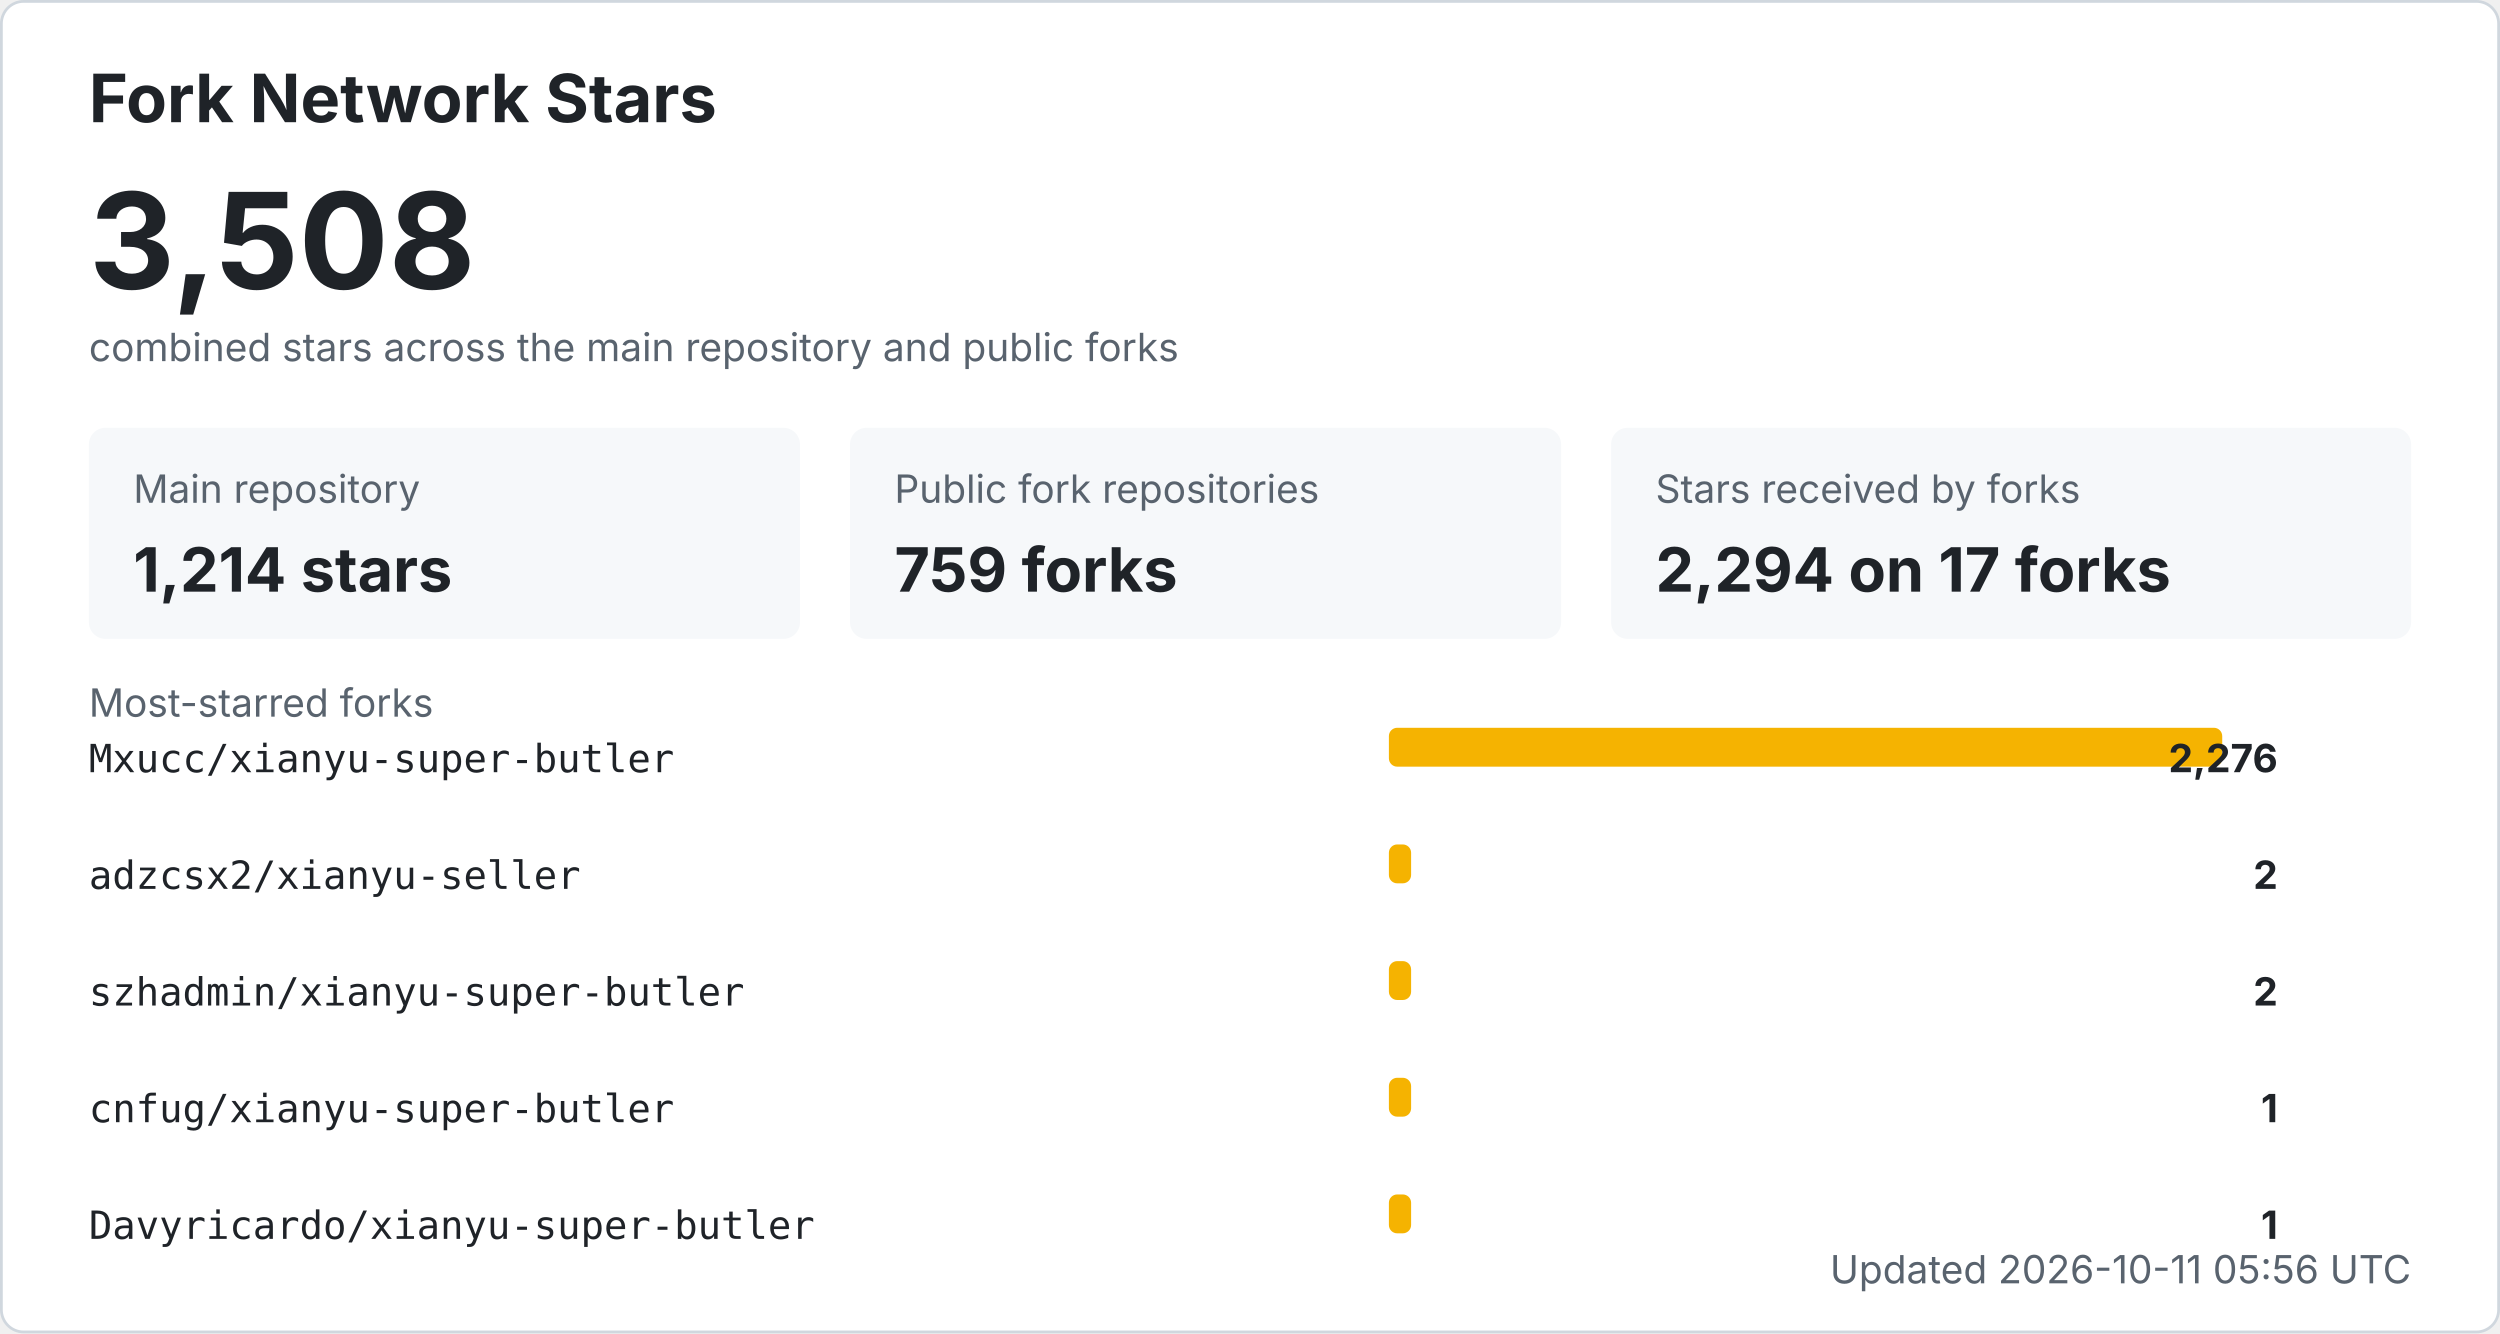
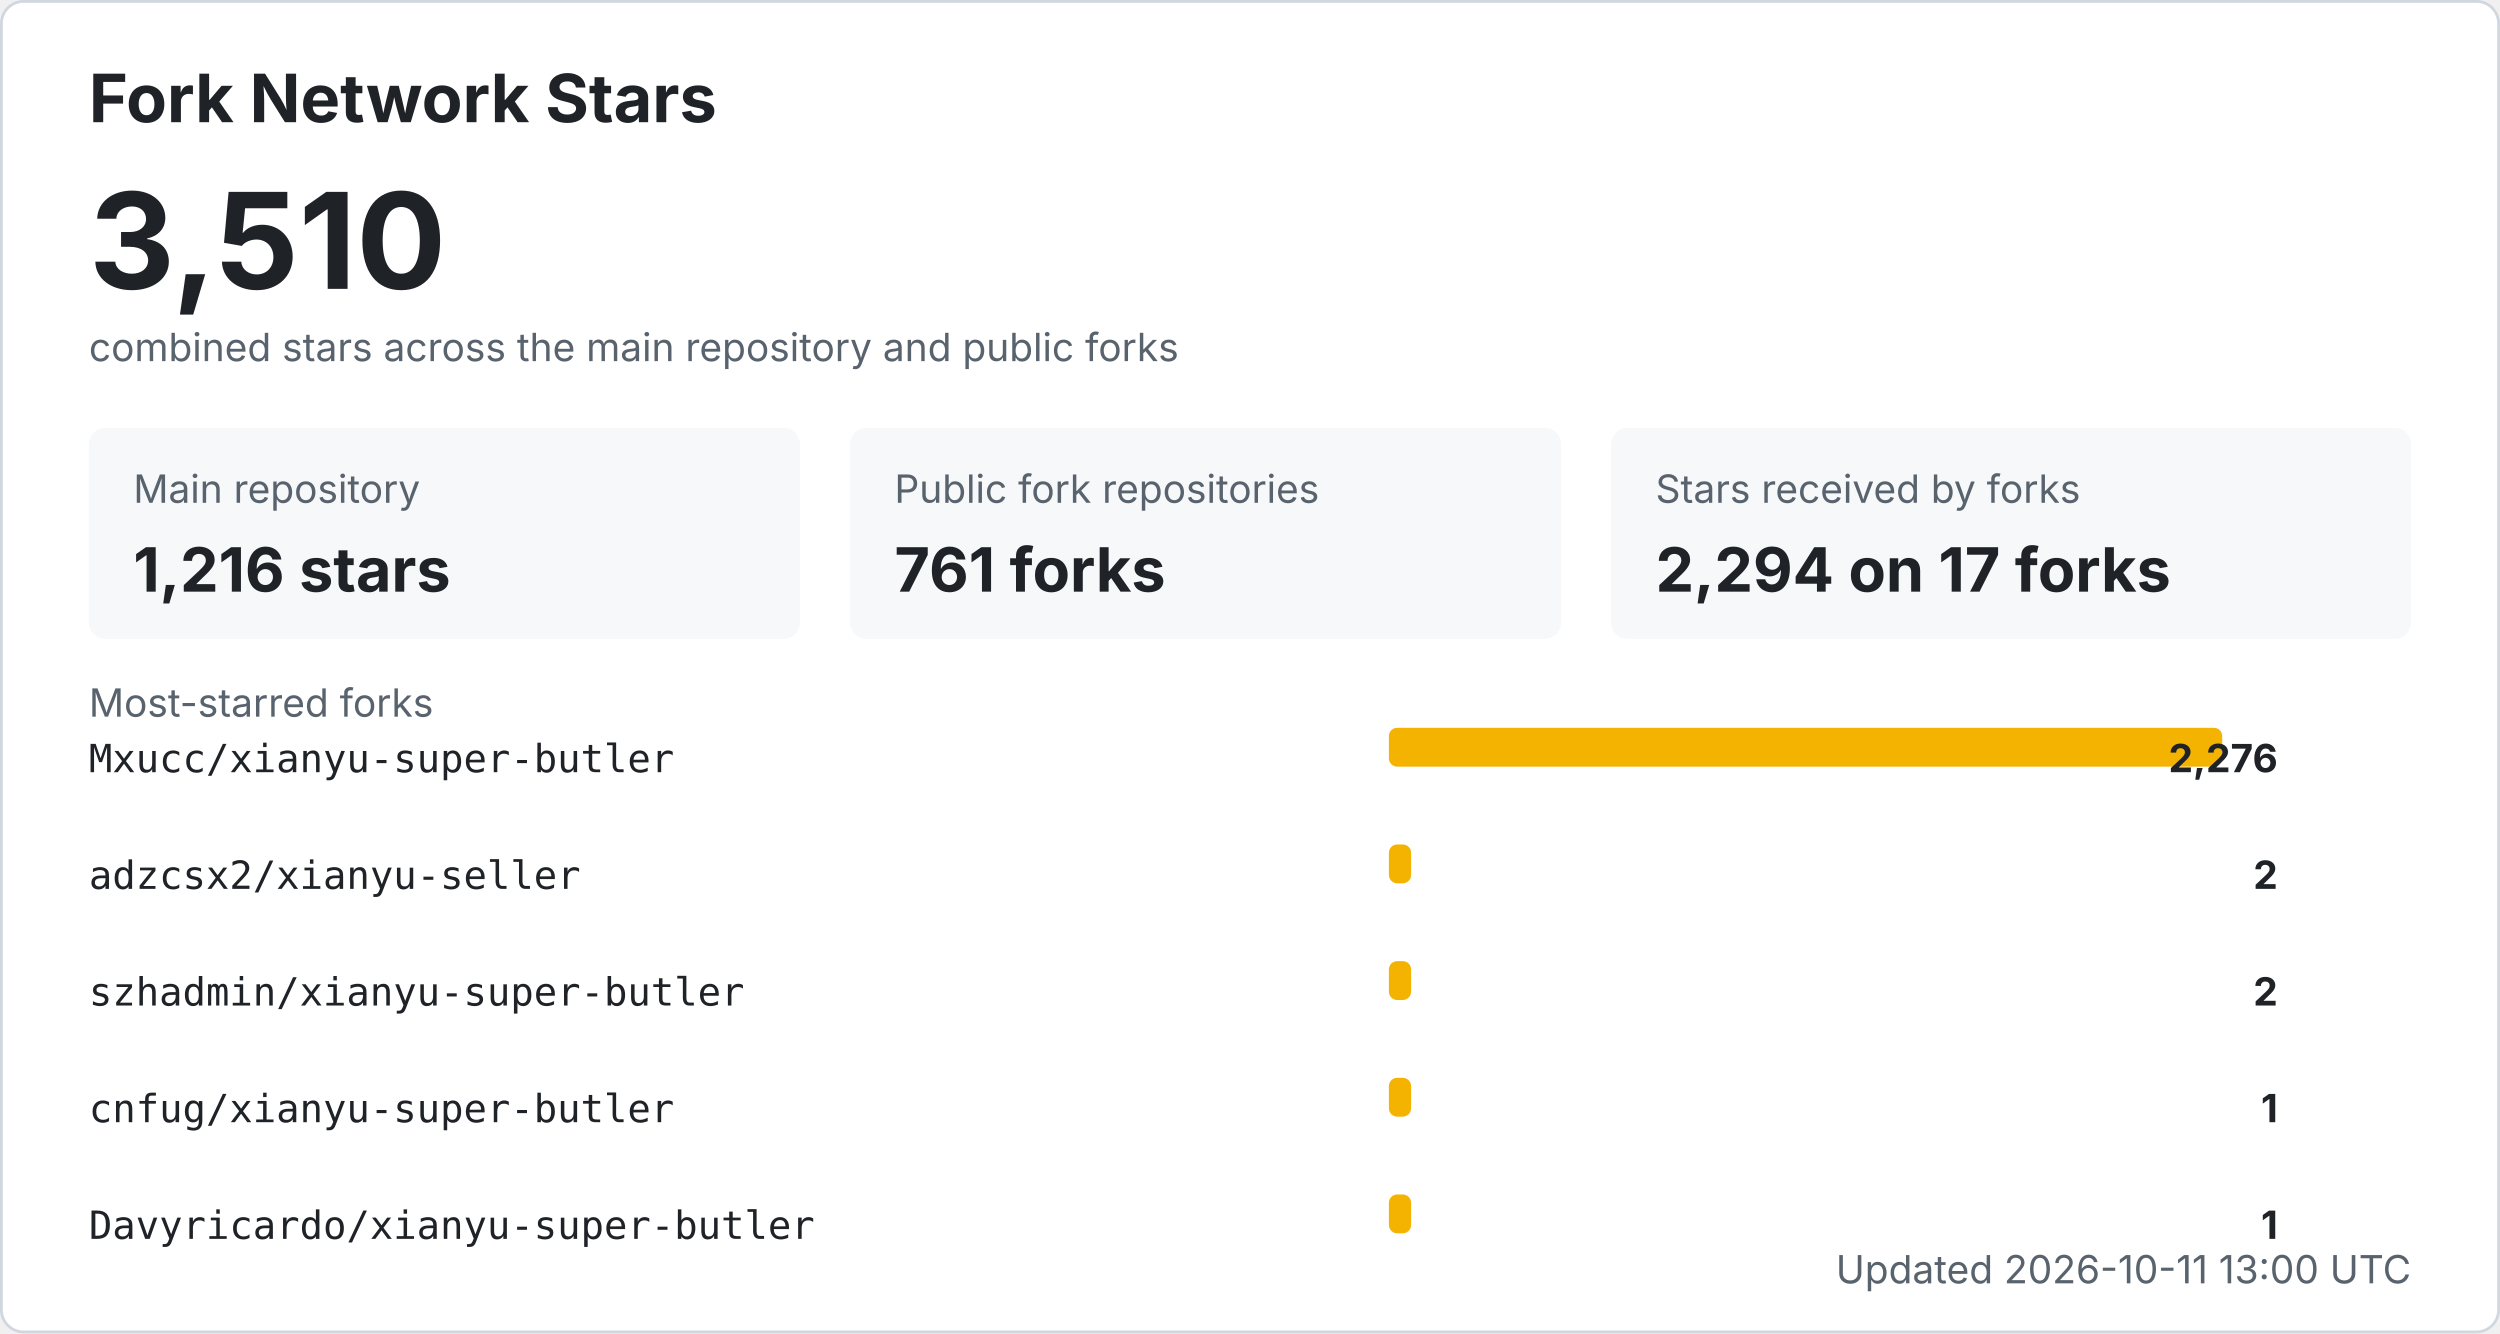
<svg xmlns="http://www.w3.org/2000/svg" width="900" height="480" viewBox="0 0 900 480" role="img" aria-labelledby="title desc">
  <style>
    .bg { fill: #ffffff; stroke: #d0d7de; }
    .title { fill: #1f2328; font: 700 24px -apple-system, BlinkMacSystemFont, "Segoe UI", sans-serif; }
    .total { fill: #1f2328; font: 700 48px -apple-system, BlinkMacSystemFont, "Segoe UI", sans-serif; }
    .label { fill: #59636e; font: 14px -apple-system, BlinkMacSystemFont, "Segoe UI", sans-serif; }
    .metric { fill: #1f2328; font: 700 22px -apple-system, BlinkMacSystemFont, "Segoe UI", sans-serif; }
    .repo { fill: #1f2328; font: 14px ui-monospace, SFMono-Regular, Consolas, monospace; }
    .count { fill: #1f2328; font: 700 14px -apple-system, BlinkMacSystemFont, "Segoe UI", sans-serif; }
    .muted { fill: #59636e; font: 14px -apple-system, BlinkMacSystemFont, "Segoe UI", sans-serif; }
    .card { fill: #f6f8fa; }
    .bar { fill: #f5b301; }
    @media (prefers-color-scheme: dark) {
      .bg { fill: #0d1117; stroke: #30363d; }
      .title, .total, .metric, .repo, .count { fill: #f0f6fc; }
      .label, .muted { fill: #8b949e; }
      .card { fill: #161b22; }
    }
  </style>
  <rect x="0.5" y="0.5" width="899" height="479" rx="8" class="bg" />
  <text x="32" y="44" class="title">Fork Network Stars</text>
-   <text x="32" y="104" class="total">3,508</text>
+   <text x="32" y="104" class="total">3,510</text>
  <text x="32" y="130" class="label">combined stars across the main repository and public forks</text>
  <rect x="32" y="154" width="256" height="76" rx="6" class="card" />
  <text x="48" y="181" class="label">Main repository</text>
-   <text x="48" y="213" class="metric">1,214 stars</text>
+   <text x="48" y="213" class="metric">1,216 stars</text>
  <rect x="306" y="154" width="256" height="76" rx="6" class="card" />
  <text x="322" y="181" class="label">Public fork repositories</text>
-   <text x="322" y="213" class="metric">759 forks</text>
+   <text x="322" y="213" class="metric">761 forks</text>
  <rect x="580" y="154" width="288" height="76" rx="6" class="card" />
  <text x="596" y="181" class="label">Stars received by forks</text>
  <text x="596" y="213" class="metric">2,294 on 17 forks</text>
  <text x="32" y="258" class="label">Most-starred forks</text>
  <text x="32" y="278" class="repo">Mxucc/xianyu-super-butler</text>
  <rect x="500" y="262" width="300" height="14" rx="3" class="bar" />
  <text x="820" y="278" text-anchor="end" class="count">2,276</text>
  <text x="32" y="320" class="repo">adzcsx2/xianyu-seller</text>
  <rect x="500" y="304" width="8" height="14" rx="3" class="bar" />
  <text x="820" y="320" text-anchor="end" class="count">2</text>
  <text x="32" y="362" class="repo">szhadmin/xianyu-super-butler</text>
  <rect x="500" y="346" width="8" height="14" rx="3" class="bar" />
  <text x="820" y="362" text-anchor="end" class="count">2</text>
  <text x="32" y="404" class="repo">cnfug/xianyu-super-butler</text>
  <rect x="500" y="388" width="8" height="14" rx="3" class="bar" />
  <text x="820" y="404" text-anchor="end" class="count">1</text>
  <text x="32" y="446" class="repo">Davyricardo/xianyu-super-butler</text>
  <rect x="500" y="430" width="8" height="14" rx="3" class="bar" />
  <text x="820" y="446" text-anchor="end" class="count">1</text>
-   <text x="868" y="462" text-anchor="end" class="label">Updated 2026-10-11 05:56 UTC</text>
+   <text x="868" y="462" text-anchor="end" class="label">Updated 2026-10-11 13:00 UTC</text>
</svg>
